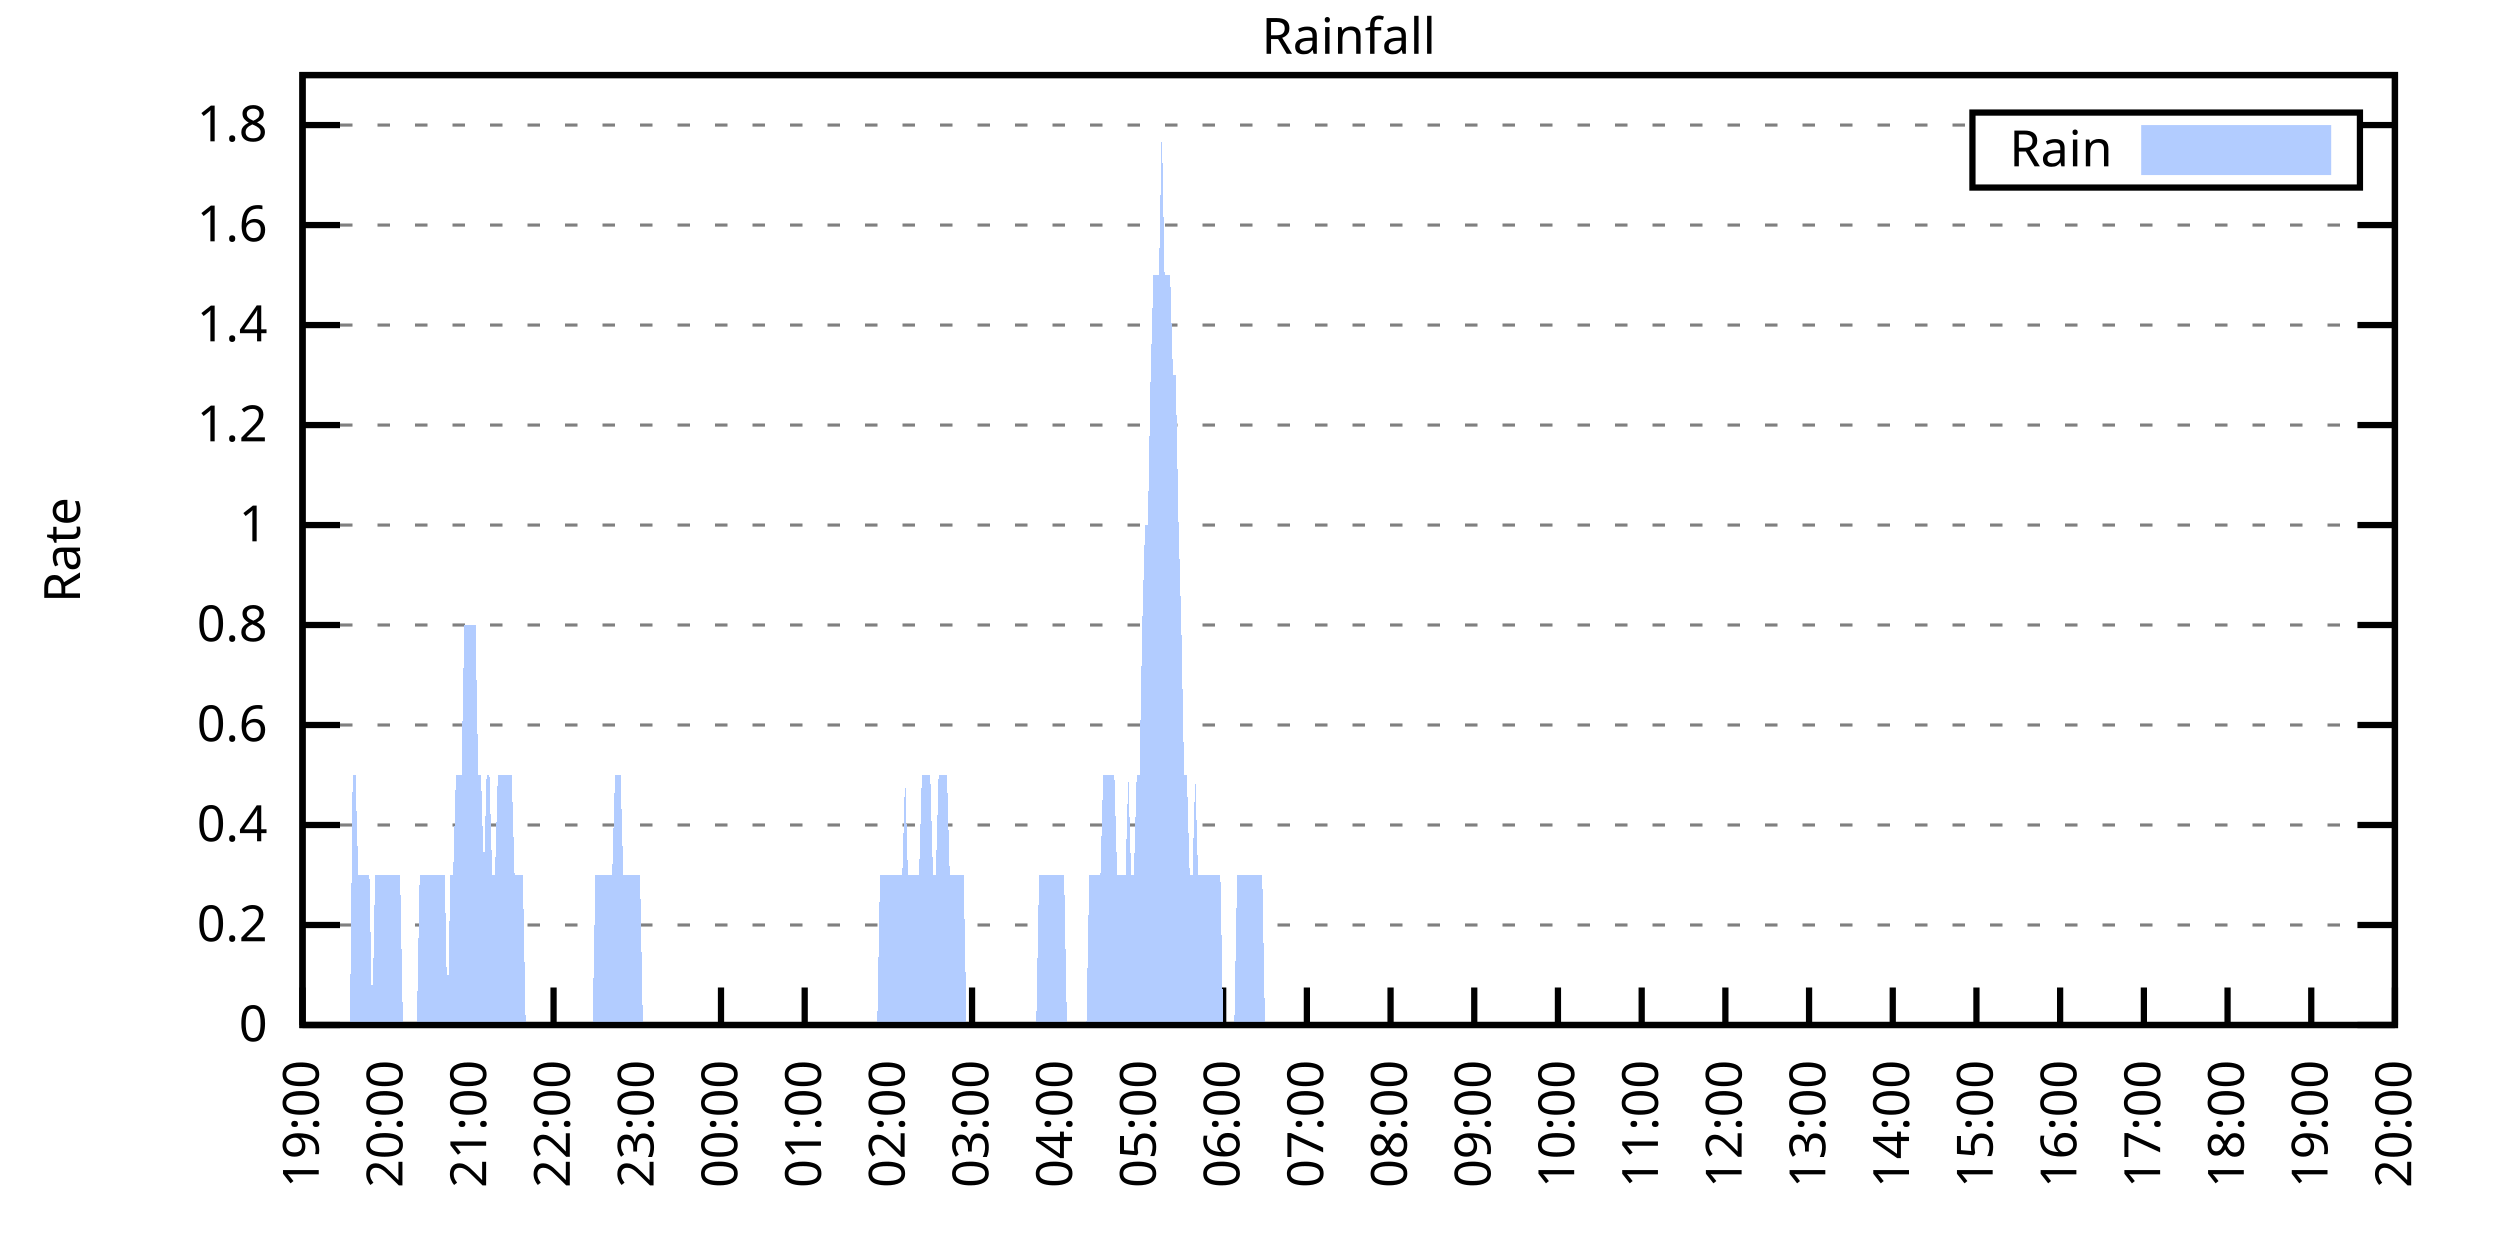
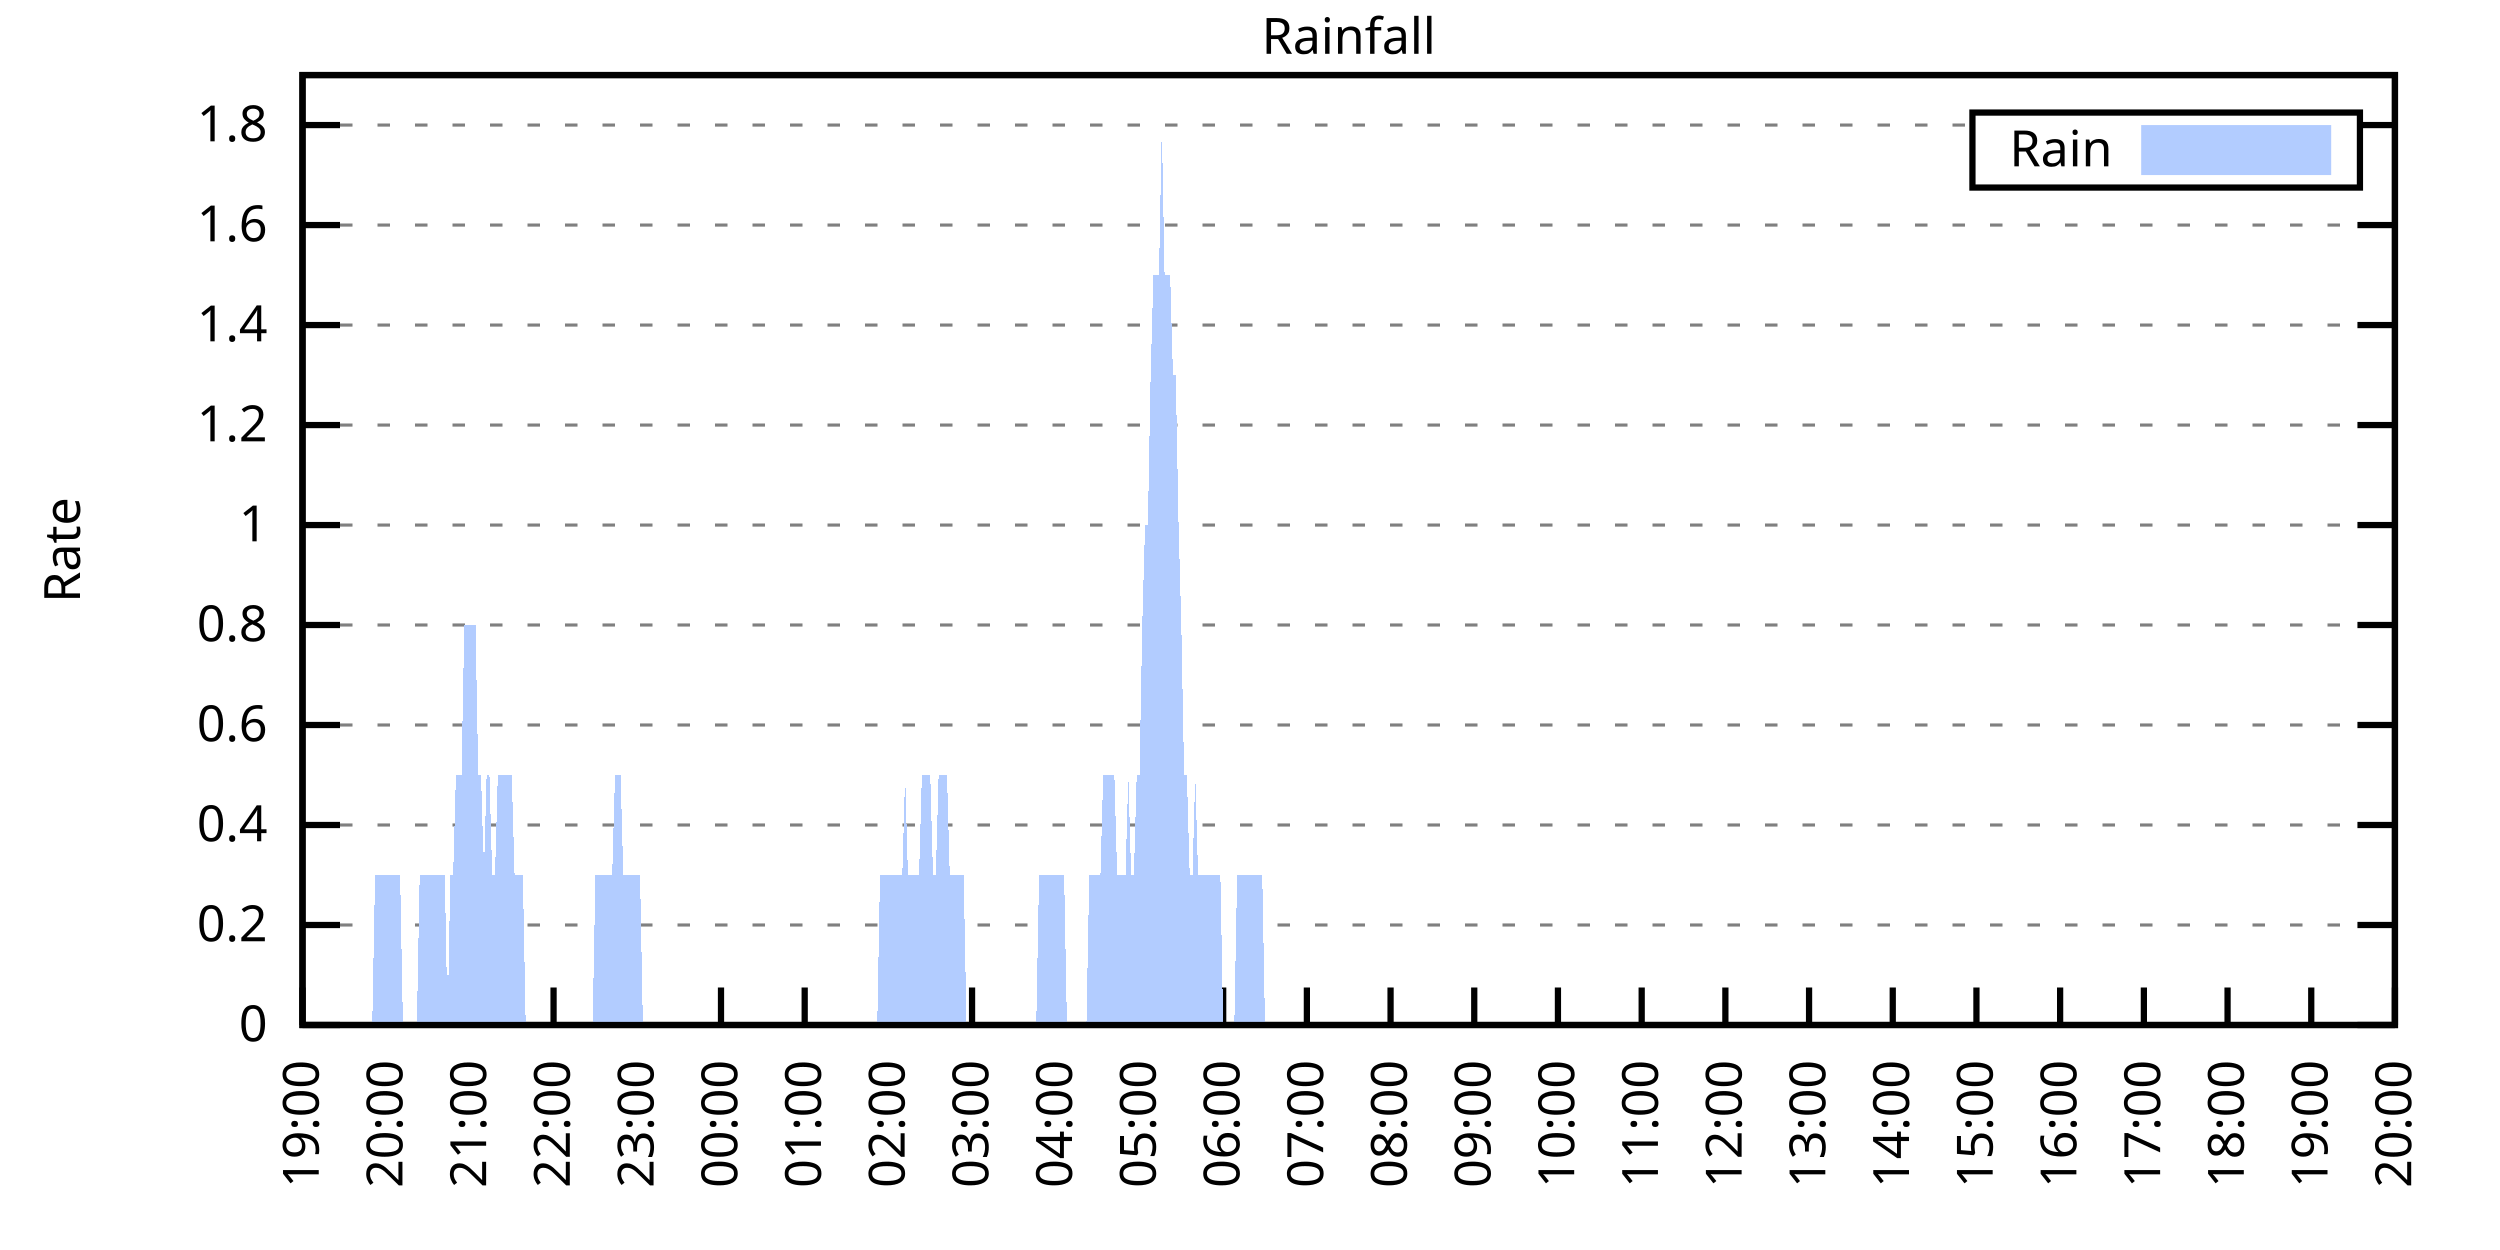
<svg xmlns="http://www.w3.org/2000/svg" xmlns:xlink="http://www.w3.org/1999/xlink" width="400" height="200" viewBox="0 0 400 200">
  <g id="gnuplot_canvas">
    <rect x="0" y="0" width="400" height="200" fill="none" />
    <defs>
      <circle id="gpDot" r="0.5" stroke-width="0.5" stroke="currentColor" />
      <path id="gpPt0" stroke-width="0.333" stroke="currentColor" d="M-1,0 h2 M0,-1 v2" />
      <path id="gpPt1" stroke-width="0.333" stroke="currentColor" d="M-1,-1 L1,1 M1,-1 L-1,1" />
      <path id="gpPt2" stroke-width="0.333" stroke="currentColor" d="M-1,0 L1,0 M0,-1 L0,1 M-1,-1 L1,1 M-1,1 L1,-1" />
      <rect id="gpPt3" stroke-width="0.333" stroke="currentColor" x="-1" y="-1" width="2" height="2" />
      <rect id="gpPt4" stroke-width="0.333" stroke="currentColor" fill="currentColor" x="-1" y="-1" width="2" height="2" />
      <circle id="gpPt5" stroke-width="0.333" stroke="currentColor" cx="0" cy="0" r="1" />
      <use xlink:href="#gpPt5" id="gpPt6" fill="currentColor" stroke="none" />
      <path id="gpPt7" stroke-width="0.333" stroke="currentColor" d="M0,-1.33 L-1.33,0.67 L1.33,0.67 z" />
      <use xlink:href="#gpPt7" id="gpPt8" fill="currentColor" stroke="none" />
      <use xlink:href="#gpPt7" id="gpPt9" stroke="currentColor" transform="rotate(180)" />
      <use xlink:href="#gpPt9" id="gpPt10" fill="currentColor" stroke="none" />
      <use xlink:href="#gpPt3" id="gpPt11" stroke="currentColor" transform="rotate(45)" />
      <use xlink:href="#gpPt11" id="gpPt12" fill="currentColor" stroke="none" />
      <path id="gpPt13" stroke-width="0.333" stroke="currentColor" d="M0,1.330 L1.265,0.411 L0.782,-1.067 L-0.782,-1.076 L-1.265,0.411 z" />
      <use xlink:href="#gpPt13" id="gpPt14" fill="currentColor" stroke="none" />
      <filter id="textbox" filterUnits="objectBoundingBox" x="0" y="0" height="1" width="1">
        <feFlood flood-color="white" flood-opacity="1" result="bgnd" />
        <feComposite in="SourceGraphic" in2="bgnd" operator="atop" />
      </filter>
      <filter id="greybox" filterUnits="objectBoundingBox" x="0" y="0" height="1" width="1">
        <feFlood flood-color="lightgrey" flood-opacity="1" result="grey" />
        <feComposite in="SourceGraphic" in2="grey" operator="atop" />
      </filter>
    </defs>
    <g fill="none" color="white" stroke="currentColor" stroke-width="1.00" stroke-linecap="butt" stroke-linejoin="miter">
</g>
    <g fill="none" color="black" stroke="currentColor" stroke-width="1.00" stroke-linecap="butt" stroke-linejoin="miter">
      <g stroke="none" shape-rendering="crispEdges">
        <polygon fill="rgb(255, 255, 255)" points="48.40,164.00 383.18,164.00 383.18,12.02 48.40,12.02 " />
      </g>
    </g>
    <g fill="none" color="black" stroke="currentColor" stroke-width="1.00" stroke-linecap="butt" stroke-linejoin="miter">
</g>
    <g fill="none" color="black" stroke="black" stroke-width="0.50" stroke-linecap="butt" stroke-linejoin="miter">
</g>
    <g fill="none" color="gray" stroke="currentColor" stroke-width="0.50" stroke-linecap="butt" stroke-linejoin="miter">
      <path stroke="gray" stroke-dasharray="2,4" class="gridline" d="M48.40,164.00 L383.19,164.00  " />
    </g>
    <g fill="none" color="gray" stroke="gray" stroke-width="1.00" stroke-linecap="butt" stroke-linejoin="miter">
</g>
    <g fill="none" color="black" stroke="currentColor" stroke-width="1.00" stroke-linecap="butt" stroke-linejoin="miter">
      <path stroke="black" d="M48.40,164.00 L54.40,164.00 M383.19,164.00 L377.19,164.00  " />
      <g transform="translate(42.80,166.60)" stroke="none" fill="black" font-family="Sans" font-size="8.00" text-anchor="end">
        <text>
          <tspan font-family="Sans"> 0</tspan>
        </text>
      </g>
    </g>
    <g fill="none" color="black" stroke="currentColor" stroke-width="1.00" stroke-linecap="butt" stroke-linejoin="miter">
</g>
    <g fill="none" color="black" stroke="black" stroke-width="0.50" stroke-linecap="butt" stroke-linejoin="miter">
</g>
    <g fill="none" color="gray" stroke="currentColor" stroke-width="0.50" stroke-linecap="butt" stroke-linejoin="miter">
      <path stroke="gray" stroke-dasharray="2,4" class="gridline" d="M48.40,148.00 L383.19,148.00  " />
    </g>
    <g fill="none" color="gray" stroke="gray" stroke-width="1.00" stroke-linecap="butt" stroke-linejoin="miter">
</g>
    <g fill="none" color="black" stroke="currentColor" stroke-width="1.00" stroke-linecap="butt" stroke-linejoin="miter">
      <path stroke="black" d="M48.40,148.00 L54.40,148.00 M383.19,148.00 L377.19,148.00  " />
      <g transform="translate(42.80,150.60)" stroke="none" fill="black" font-family="Sans" font-size="8.00" text-anchor="end">
        <text>
          <tspan font-family="Sans"> 0.2</tspan>
        </text>
      </g>
    </g>
    <g fill="none" color="black" stroke="currentColor" stroke-width="1.00" stroke-linecap="butt" stroke-linejoin="miter">
</g>
    <g fill="none" color="black" stroke="black" stroke-width="0.50" stroke-linecap="butt" stroke-linejoin="miter">
</g>
    <g fill="none" color="gray" stroke="currentColor" stroke-width="0.50" stroke-linecap="butt" stroke-linejoin="miter">
      <path stroke="gray" stroke-dasharray="2,4" class="gridline" d="M48.40,132.00 L383.19,132.00  " />
    </g>
    <g fill="none" color="gray" stroke="gray" stroke-width="1.00" stroke-linecap="butt" stroke-linejoin="miter">
</g>
    <g fill="none" color="black" stroke="currentColor" stroke-width="1.00" stroke-linecap="butt" stroke-linejoin="miter">
      <path stroke="black" d="M48.40,132.00 L54.40,132.00 M383.19,132.00 L377.19,132.00  " />
      <g transform="translate(42.80,134.60)" stroke="none" fill="black" font-family="Sans" font-size="8.00" text-anchor="end">
        <text>
          <tspan font-family="Sans"> 0.4</tspan>
        </text>
      </g>
    </g>
    <g fill="none" color="black" stroke="currentColor" stroke-width="1.00" stroke-linecap="butt" stroke-linejoin="miter">
</g>
    <g fill="none" color="black" stroke="black" stroke-width="0.50" stroke-linecap="butt" stroke-linejoin="miter">
</g>
    <g fill="none" color="gray" stroke="currentColor" stroke-width="0.50" stroke-linecap="butt" stroke-linejoin="miter">
      <path stroke="gray" stroke-dasharray="2,4" class="gridline" d="M48.40,116.00 L383.19,116.00  " />
    </g>
    <g fill="none" color="gray" stroke="gray" stroke-width="1.00" stroke-linecap="butt" stroke-linejoin="miter">
</g>
    <g fill="none" color="black" stroke="currentColor" stroke-width="1.00" stroke-linecap="butt" stroke-linejoin="miter">
      <path stroke="black" d="M48.40,116.00 L54.40,116.00 M383.19,116.00 L377.19,116.00  " />
      <g transform="translate(42.80,118.60)" stroke="none" fill="black" font-family="Sans" font-size="8.00" text-anchor="end">
        <text>
          <tspan font-family="Sans"> 0.6</tspan>
        </text>
      </g>
    </g>
    <g fill="none" color="black" stroke="currentColor" stroke-width="1.00" stroke-linecap="butt" stroke-linejoin="miter">
</g>
    <g fill="none" color="black" stroke="black" stroke-width="0.50" stroke-linecap="butt" stroke-linejoin="miter">
</g>
    <g fill="none" color="gray" stroke="currentColor" stroke-width="0.50" stroke-linecap="butt" stroke-linejoin="miter">
      <path stroke="gray" stroke-dasharray="2,4" class="gridline" d="M48.40,100.00 L383.19,100.00  " />
    </g>
    <g fill="none" color="gray" stroke="gray" stroke-width="1.00" stroke-linecap="butt" stroke-linejoin="miter">
</g>
    <g fill="none" color="black" stroke="currentColor" stroke-width="1.00" stroke-linecap="butt" stroke-linejoin="miter">
      <path stroke="black" d="M48.40,100.00 L54.40,100.00 M383.19,100.00 L377.19,100.00  " />
      <g transform="translate(42.80,102.60)" stroke="none" fill="black" font-family="Sans" font-size="8.00" text-anchor="end">
        <text>
          <tspan font-family="Sans"> 0.8</tspan>
        </text>
      </g>
    </g>
    <g fill="none" color="black" stroke="currentColor" stroke-width="1.00" stroke-linecap="butt" stroke-linejoin="miter">
</g>
    <g fill="none" color="black" stroke="black" stroke-width="0.50" stroke-linecap="butt" stroke-linejoin="miter">
</g>
    <g fill="none" color="gray" stroke="currentColor" stroke-width="0.50" stroke-linecap="butt" stroke-linejoin="miter">
      <path stroke="gray" stroke-dasharray="2,4" class="gridline" d="M48.40,84.01 L383.19,84.01  " />
    </g>
    <g fill="none" color="gray" stroke="gray" stroke-width="1.00" stroke-linecap="butt" stroke-linejoin="miter">
</g>
    <g fill="none" color="black" stroke="currentColor" stroke-width="1.00" stroke-linecap="butt" stroke-linejoin="miter">
      <path stroke="black" d="M48.40,84.01 L54.40,84.01 M383.19,84.01 L377.19,84.01  " />
      <g transform="translate(42.80,86.61)" stroke="none" fill="black" font-family="Sans" font-size="8.00" text-anchor="end">
        <text>
          <tspan font-family="Sans"> 1</tspan>
        </text>
      </g>
    </g>
    <g fill="none" color="black" stroke="currentColor" stroke-width="1.00" stroke-linecap="butt" stroke-linejoin="miter">
</g>
    <g fill="none" color="black" stroke="black" stroke-width="0.50" stroke-linecap="butt" stroke-linejoin="miter">
</g>
    <g fill="none" color="gray" stroke="currentColor" stroke-width="0.50" stroke-linecap="butt" stroke-linejoin="miter">
      <path stroke="gray" stroke-dasharray="2,4" class="gridline" d="M48.40,68.01 L383.19,68.01  " />
    </g>
    <g fill="none" color="gray" stroke="gray" stroke-width="1.00" stroke-linecap="butt" stroke-linejoin="miter">
</g>
    <g fill="none" color="black" stroke="currentColor" stroke-width="1.00" stroke-linecap="butt" stroke-linejoin="miter">
      <path stroke="black" d="M48.40,68.01 L54.40,68.01 M383.19,68.01 L377.19,68.01  " />
      <g transform="translate(42.80,70.61)" stroke="none" fill="black" font-family="Sans" font-size="8.00" text-anchor="end">
        <text>
          <tspan font-family="Sans"> 1.2</tspan>
        </text>
      </g>
    </g>
    <g fill="none" color="black" stroke="currentColor" stroke-width="1.00" stroke-linecap="butt" stroke-linejoin="miter">
</g>
    <g fill="none" color="black" stroke="black" stroke-width="0.50" stroke-linecap="butt" stroke-linejoin="miter">
</g>
    <g fill="none" color="gray" stroke="currentColor" stroke-width="0.50" stroke-linecap="butt" stroke-linejoin="miter">
      <path stroke="gray" stroke-dasharray="2,4" class="gridline" d="M48.40,52.01 L383.19,52.01  " />
    </g>
    <g fill="none" color="gray" stroke="gray" stroke-width="1.00" stroke-linecap="butt" stroke-linejoin="miter">
</g>
    <g fill="none" color="black" stroke="currentColor" stroke-width="1.00" stroke-linecap="butt" stroke-linejoin="miter">
      <path stroke="black" d="M48.40,52.01 L54.40,52.01 M383.19,52.01 L377.19,52.01  " />
      <g transform="translate(42.80,54.61)" stroke="none" fill="black" font-family="Sans" font-size="8.00" text-anchor="end">
        <text>
          <tspan font-family="Sans"> 1.4</tspan>
        </text>
      </g>
    </g>
    <g fill="none" color="black" stroke="currentColor" stroke-width="1.00" stroke-linecap="butt" stroke-linejoin="miter">
</g>
    <g fill="none" color="black" stroke="black" stroke-width="0.50" stroke-linecap="butt" stroke-linejoin="miter">
</g>
    <g fill="none" color="gray" stroke="currentColor" stroke-width="0.50" stroke-linecap="butt" stroke-linejoin="miter">
      <path stroke="gray" stroke-dasharray="2,4" class="gridline" d="M48.40,36.01 L383.19,36.01  " />
    </g>
    <g fill="none" color="gray" stroke="gray" stroke-width="1.00" stroke-linecap="butt" stroke-linejoin="miter">
</g>
    <g fill="none" color="black" stroke="currentColor" stroke-width="1.00" stroke-linecap="butt" stroke-linejoin="miter">
      <path stroke="black" d="M48.40,36.01 L54.40,36.01 M383.19,36.01 L377.19,36.01  " />
      <g transform="translate(42.80,38.61)" stroke="none" fill="black" font-family="Sans" font-size="8.00" text-anchor="end">
        <text>
          <tspan font-family="Sans"> 1.6</tspan>
        </text>
      </g>
    </g>
    <g fill="none" color="black" stroke="currentColor" stroke-width="1.00" stroke-linecap="butt" stroke-linejoin="miter">
</g>
    <g fill="none" color="black" stroke="black" stroke-width="0.50" stroke-linecap="butt" stroke-linejoin="miter">
</g>
    <g fill="none" color="gray" stroke="currentColor" stroke-width="0.50" stroke-linecap="butt" stroke-linejoin="miter">
      <path stroke="gray" stroke-dasharray="2,4" class="gridline" d="M48.40,20.01 L315.59,20.01 M377.59,20.01 L383.19,20.01  " />
    </g>
    <g fill="none" color="gray" stroke="gray" stroke-width="1.00" stroke-linecap="butt" stroke-linejoin="miter">
</g>
    <g fill="none" color="black" stroke="currentColor" stroke-width="1.00" stroke-linecap="butt" stroke-linejoin="miter">
      <path stroke="black" d="M48.40,20.01 L54.40,20.01 M383.19,20.01 L377.19,20.01  " />
      <g transform="translate(42.80,22.61)" stroke="none" fill="black" font-family="Sans" font-size="8.00" text-anchor="end">
        <text>
          <tspan font-family="Sans"> 1.8</tspan>
        </text>
      </g>
    </g>
    <g fill="none" color="black" stroke="currentColor" stroke-width="1.00" stroke-linecap="butt" stroke-linejoin="miter">
      <path stroke="black" d="M48.40,164.00 L48.40,158.00  " />
      <g transform="translate(51.00,169.60) rotate(270.00)" stroke="none" fill="black" font-family="Sans" font-size="8.00" text-anchor="end">
        <text>
          <tspan font-family="Sans">19:00</tspan>
        </text>
      </g>
    </g>
    <g fill="none" color="black" stroke="currentColor" stroke-width="1.00" stroke-linecap="butt" stroke-linejoin="miter">
      <path stroke="black" d="M61.79,164.00 L61.79,158.00  " />
      <g transform="translate(64.39,169.60) rotate(270.00)" stroke="none" fill="black" font-family="Sans" font-size="8.00" text-anchor="end">
        <text>
          <tspan font-family="Sans">20:00</tspan>
        </text>
      </g>
    </g>
    <g fill="none" color="black" stroke="currentColor" stroke-width="1.00" stroke-linecap="butt" stroke-linejoin="miter">
      <path stroke="black" d="M75.18,164.00 L75.18,158.00  " />
      <g transform="translate(77.78,169.60) rotate(270.00)" stroke="none" fill="black" font-family="Sans" font-size="8.00" text-anchor="end">
        <text>
          <tspan font-family="Sans">21:00</tspan>
        </text>
      </g>
    </g>
    <g fill="none" color="black" stroke="currentColor" stroke-width="1.00" stroke-linecap="butt" stroke-linejoin="miter">
      <path stroke="black" d="M88.57,164.00 L88.57,158.00  " />
      <g transform="translate(91.17,169.60) rotate(270.00)" stroke="none" fill="black" font-family="Sans" font-size="8.00" text-anchor="end">
        <text>
          <tspan font-family="Sans">22:00</tspan>
        </text>
      </g>
    </g>
    <g fill="none" color="black" stroke="currentColor" stroke-width="1.00" stroke-linecap="butt" stroke-linejoin="miter">
      <path stroke="black" d="M101.97,164.00 L101.97,158.00  " />
      <g transform="translate(104.57,169.60) rotate(270.00)" stroke="none" fill="black" font-family="Sans" font-size="8.00" text-anchor="end">
        <text>
          <tspan font-family="Sans">23:00</tspan>
        </text>
      </g>
    </g>
    <g fill="none" color="black" stroke="currentColor" stroke-width="1.00" stroke-linecap="butt" stroke-linejoin="miter">
      <path stroke="black" d="M115.36,164.00 L115.36,158.00  " />
      <g transform="translate(117.96,169.60) rotate(270.00)" stroke="none" fill="black" font-family="Sans" font-size="8.00" text-anchor="end">
        <text>
          <tspan font-family="Sans">00:00</tspan>
        </text>
      </g>
    </g>
    <g fill="none" color="black" stroke="currentColor" stroke-width="1.00" stroke-linecap="butt" stroke-linejoin="miter">
      <path stroke="black" d="M128.75,164.00 L128.75,158.00  " />
      <g transform="translate(131.35,169.60) rotate(270.00)" stroke="none" fill="black" font-family="Sans" font-size="8.00" text-anchor="end">
        <text>
          <tspan font-family="Sans">01:00</tspan>
        </text>
      </g>
    </g>
    <g fill="none" color="black" stroke="currentColor" stroke-width="1.00" stroke-linecap="butt" stroke-linejoin="miter">
      <path stroke="black" d="M142.14,164.00 L142.14,158.00  " />
      <g transform="translate(144.74,169.60) rotate(270.00)" stroke="none" fill="black" font-family="Sans" font-size="8.00" text-anchor="end">
        <text>
          <tspan font-family="Sans">02:00</tspan>
        </text>
      </g>
    </g>
    <g fill="none" color="black" stroke="currentColor" stroke-width="1.00" stroke-linecap="butt" stroke-linejoin="miter">
      <path stroke="black" d="M155.53,164.00 L155.53,158.00  " />
      <g transform="translate(158.13,169.60) rotate(270.00)" stroke="none" fill="black" font-family="Sans" font-size="8.00" text-anchor="end">
        <text>
          <tspan font-family="Sans">03:00</tspan>
        </text>
      </g>
    </g>
    <g fill="none" color="black" stroke="currentColor" stroke-width="1.00" stroke-linecap="butt" stroke-linejoin="miter">
      <path stroke="black" d="M168.92,164.00 L168.92,158.00  " />
      <g transform="translate(171.52,169.60) rotate(270.00)" stroke="none" fill="black" font-family="Sans" font-size="8.00" text-anchor="end">
        <text>
          <tspan font-family="Sans">04:00</tspan>
        </text>
      </g>
    </g>
    <g fill="none" color="black" stroke="currentColor" stroke-width="1.00" stroke-linecap="butt" stroke-linejoin="miter">
      <path stroke="black" d="M182.32,164.00 L182.32,158.00  " />
      <g transform="translate(184.92,169.60) rotate(270.00)" stroke="none" fill="black" font-family="Sans" font-size="8.00" text-anchor="end">
        <text>
          <tspan font-family="Sans">05:00</tspan>
        </text>
      </g>
    </g>
    <g fill="none" color="black" stroke="currentColor" stroke-width="1.00" stroke-linecap="butt" stroke-linejoin="miter">
      <path stroke="black" d="M195.71,164.00 L195.71,158.00  " />
      <g transform="translate(198.31,169.60) rotate(270.00)" stroke="none" fill="black" font-family="Sans" font-size="8.00" text-anchor="end">
        <text>
          <tspan font-family="Sans">06:00</tspan>
        </text>
      </g>
    </g>
    <g fill="none" color="black" stroke="currentColor" stroke-width="1.00" stroke-linecap="butt" stroke-linejoin="miter">
      <path stroke="black" d="M209.10,164.00 L209.10,158.00  " />
      <g transform="translate(211.70,169.60) rotate(270.00)" stroke="none" fill="black" font-family="Sans" font-size="8.00" text-anchor="end">
        <text>
          <tspan font-family="Sans">07:00</tspan>
        </text>
      </g>
    </g>
    <g fill="none" color="black" stroke="currentColor" stroke-width="1.00" stroke-linecap="butt" stroke-linejoin="miter">
      <path stroke="black" d="M222.49,164.00 L222.49,158.00  " />
      <g transform="translate(225.09,169.60) rotate(270.00)" stroke="none" fill="black" font-family="Sans" font-size="8.00" text-anchor="end">
        <text>
          <tspan font-family="Sans">08:00</tspan>
        </text>
      </g>
    </g>
    <g fill="none" color="black" stroke="currentColor" stroke-width="1.00" stroke-linecap="butt" stroke-linejoin="miter">
      <path stroke="black" d="M235.88,164.00 L235.88,158.00  " />
      <g transform="translate(238.48,169.60) rotate(270.00)" stroke="none" fill="black" font-family="Sans" font-size="8.00" text-anchor="end">
        <text>
          <tspan font-family="Sans">09:00</tspan>
        </text>
      </g>
    </g>
    <g fill="none" color="black" stroke="currentColor" stroke-width="1.00" stroke-linecap="butt" stroke-linejoin="miter">
      <path stroke="black" d="M249.27,164.00 L249.27,158.00  " />
      <g transform="translate(251.87,169.60) rotate(270.00)" stroke="none" fill="black" font-family="Sans" font-size="8.00" text-anchor="end">
        <text>
          <tspan font-family="Sans">10:00</tspan>
        </text>
      </g>
    </g>
    <g fill="none" color="black" stroke="currentColor" stroke-width="1.00" stroke-linecap="butt" stroke-linejoin="miter">
      <path stroke="black" d="M262.67,164.00 L262.67,158.00  " />
      <g transform="translate(265.27,169.60) rotate(270.00)" stroke="none" fill="black" font-family="Sans" font-size="8.00" text-anchor="end">
        <text>
          <tspan font-family="Sans">11:00</tspan>
        </text>
      </g>
    </g>
    <g fill="none" color="black" stroke="currentColor" stroke-width="1.00" stroke-linecap="butt" stroke-linejoin="miter">
      <path stroke="black" d="M276.06,164.00 L276.06,158.00  " />
      <g transform="translate(278.66,169.60) rotate(270.00)" stroke="none" fill="black" font-family="Sans" font-size="8.00" text-anchor="end">
        <text>
          <tspan font-family="Sans">12:00</tspan>
        </text>
      </g>
    </g>
    <g fill="none" color="black" stroke="currentColor" stroke-width="1.00" stroke-linecap="butt" stroke-linejoin="miter">
      <path stroke="black" d="M289.45,164.00 L289.45,158.00  " />
      <g transform="translate(292.05,169.60) rotate(270.00)" stroke="none" fill="black" font-family="Sans" font-size="8.00" text-anchor="end">
        <text>
          <tspan font-family="Sans">13:00</tspan>
        </text>
      </g>
    </g>
    <g fill="none" color="black" stroke="currentColor" stroke-width="1.00" stroke-linecap="butt" stroke-linejoin="miter">
      <path stroke="black" d="M302.84,164.00 L302.84,158.00  " />
      <g transform="translate(305.44,169.60) rotate(270.00)" stroke="none" fill="black" font-family="Sans" font-size="8.00" text-anchor="end">
        <text>
          <tspan font-family="Sans">14:00</tspan>
        </text>
      </g>
    </g>
    <g fill="none" color="black" stroke="currentColor" stroke-width="1.00" stroke-linecap="butt" stroke-linejoin="miter">
      <path stroke="black" d="M316.23,164.00 L316.23,158.00  " />
      <g transform="translate(318.83,169.60) rotate(270.00)" stroke="none" fill="black" font-family="Sans" font-size="8.00" text-anchor="end">
        <text>
          <tspan font-family="Sans">15:00</tspan>
        </text>
      </g>
    </g>
    <g fill="none" color="black" stroke="currentColor" stroke-width="1.00" stroke-linecap="butt" stroke-linejoin="miter">
      <path stroke="black" d="M329.62,164.00 L329.62,158.00  " />
      <g transform="translate(332.22,169.60) rotate(270.00)" stroke="none" fill="black" font-family="Sans" font-size="8.00" text-anchor="end">
        <text>
          <tspan font-family="Sans">16:00</tspan>
        </text>
      </g>
    </g>
    <g fill="none" color="black" stroke="currentColor" stroke-width="1.00" stroke-linecap="butt" stroke-linejoin="miter">
      <path stroke="black" d="M343.02,164.00 L343.02,158.00  " />
      <g transform="translate(345.62,169.60) rotate(270.00)" stroke="none" fill="black" font-family="Sans" font-size="8.00" text-anchor="end">
        <text>
          <tspan font-family="Sans">17:00</tspan>
        </text>
      </g>
    </g>
    <g fill="none" color="black" stroke="currentColor" stroke-width="1.00" stroke-linecap="butt" stroke-linejoin="miter">
      <path stroke="black" d="M356.41,164.00 L356.41,158.00  " />
      <g transform="translate(359.01,169.60) rotate(270.00)" stroke="none" fill="black" font-family="Sans" font-size="8.00" text-anchor="end">
        <text>
          <tspan font-family="Sans">18:00</tspan>
        </text>
      </g>
    </g>
    <g fill="none" color="black" stroke="currentColor" stroke-width="1.00" stroke-linecap="butt" stroke-linejoin="miter">
      <path stroke="black" d="M369.80,164.00 L369.80,158.00  " />
      <g transform="translate(372.40,169.60) rotate(270.00)" stroke="none" fill="black" font-family="Sans" font-size="8.00" text-anchor="end">
        <text>
          <tspan font-family="Sans">19:00</tspan>
        </text>
      </g>
    </g>
    <g fill="none" color="black" stroke="currentColor" stroke-width="1.00" stroke-linecap="butt" stroke-linejoin="miter">
      <path stroke="black" d="M383.19,164.00 L383.19,158.00  " />
      <g transform="translate(385.79,169.60) rotate(270.00)" stroke="none" fill="black" font-family="Sans" font-size="8.00" text-anchor="end">
        <text>
          <tspan font-family="Sans">20:00</tspan>
        </text>
      </g>
    </g>
    <g fill="none" color="black" stroke="currentColor" stroke-width="1.00" stroke-linecap="butt" stroke-linejoin="miter">
</g>
    <g fill="none" color="black" stroke="currentColor" stroke-width="1.00" stroke-linecap="butt" stroke-linejoin="miter">
      <path stroke="black" d="M48.40,12.01 L48.40,164.00 L383.19,164.00 L383.19,12.01 L48.40,12.01 Z  " />
    </g>
    <g fill="none" color="black" stroke="currentColor" stroke-width="1.00" stroke-linecap="butt" stroke-linejoin="miter">
</g>
    <g fill="none" color="black" stroke="currentColor" stroke-width="1.00" stroke-linecap="butt" stroke-linejoin="miter">
      <path stroke="black" d="M315.59,30.01 L315.59,18.01 L377.59,18.01 L377.59,30.01 L315.59,30.01 Z  " />
    </g>
    <g id="Rainfall_plot_1">
      <g fill="none" color="white" stroke="black" stroke-width="2.00" stroke-linecap="butt" stroke-linejoin="miter">
</g>
      <g fill="none" color="black" stroke="currentColor" stroke-width="2.00" stroke-linecap="butt" stroke-linejoin="miter">
        <g transform="translate(337.99,26.61)" stroke="none" fill="black" font-family="Sans" font-size="8.00" text-anchor="end">
          <text>
            <tspan font-family="Sans">Rain</tspan>
          </text>
        </g>
      </g>
      <g fill="none" color="black" stroke="currentColor" stroke-width="2.00" stroke-linecap="butt" stroke-linejoin="miter">
        <g stroke="none" shape-rendering="crispEdges">
          <polygon fill="rgb(178, 204, 255)" points="343.59,27.01 371.99,27.01 371.99,21.01 343.59,21.01 " />
        </g>
        <path stroke="rgb(178, 204, 255)" d="M343.59,27.01 L371.99,27.01 L371.99,21.01 L343.59,21.01 L343.59,27.01 Z  " />
      </g>
      <g fill="none" color="black" stroke="currentColor" stroke-width="2.00" stroke-linecap="butt" stroke-linejoin="miter">
        <g stroke="none" shape-rendering="crispEdges">
-           <polygon fill="rgb(178, 204, 255)" points="51.97,164.00 52.42,164.00 52.86,164.00 53.31,164.00 53.76,164.00 54.20,164.00 54.65,164.00 55.10,164.00 55.54,164.00 55.99,164.00 56.43,124.00 56.88,124.00 57.33,140.00 57.77,140.00 58.22,140.00 58.67,140.00 59.11,140.00 59.56,164.00 60.01,140.00 60.45,140.00 60.90,140.00 61.35,140.00 61.79,140.00 62.24,140.00 62.68,140.00 63.13,140.00 63.58,140.00 64.02,140.00 64.47,164.00 64.92,164.00 65.36,164.00 65.81,164.00 66.26,164.00 66.70,164.00 67.15,140.00 67.59,140.00 68.04,140.00 68.49,140.00 68.93,140.00 69.38,140.00 69.83,140.00 70.27,140.00 70.72,140.00 71.17,140.00 71.61,164.00 72.06,140.00 72.50,140.00 72.95,124.00 73.40,124.00 73.84,124.00 74.29,100.00 74.74,100.00 75.18,100.00 75.63,100.00 76.08,100.00 76.52,124.00 76.97,124.00 77.42,140.00 77.86,124.00 78.31,124.00 78.75,140.00 79.20,140.00 79.65,124.00 80.09,124.00 80.54,124.00 80.99,124.00 81.43,124.00 81.88,124.00 82.33,140.00 82.77,140.00 83.22,140.00 83.66,140.00 84.11,164.00 84.56,164.00 85.00,164.00 85.45,164.00 85.90,164.00 86.34,164.00 86.79,164.00 87.24,164.00 87.68,164.00 88.13,164.00 88.57,164.00 89.02,164.00 89.47,164.00 89.91,164.00 90.36,164.00 90.81,164.00 91.25,164.00 91.70,164.00 92.15,164.00 92.59,164.00 93.04,164.00 93.49,164.00 93.93,164.00 94.38,164.00 94.82,164.00 95.27,140.00 95.72,140.00 96.16,140.00 96.61,140.00 97.06,140.00 97.50,140.00 97.95,140.00 98.40,124.00 98.84,124.00 99.29,124.00 99.73,140.00 100.18,140.00 100.63,140.00 101.07,140.00 101.52,140.00 101.97,140.00 102.41,140.00 102.86,164.00 103.31,164.00 103.75,164.00 104.20,164.00 104.64,164.00 105.09,164.00 105.54,164.00 105.98,164.00 106.43,164.00 106.88,164.00 107.32,164.00 107.77,164.00 108.22,164.00 108.66,164.00 109.11,164.00 109.55,164.00 110.00,164.00 110.45,164.00 110.89,164.00 111.34,164.00 111.79,164.00 112.23,164.00 112.68,164.00 113.13,164.00 113.57,164.00 114.02,164.00 114.47,164.00 114.91,164.00 115.36,164.00 115.80,164.00 116.25,164.00 116.70,164.00 117.14,164.00 117.59,164.00 118.04,164.00 118.48,164.00 118.93,164.00 119.38,164.00 119.82,164.00 120.27,164.00 120.71,164.00 121.16,164.00 121.61,164.00 122.05,164.00 122.50,164.00 122.95,164.00 123.39,164.00 123.84,164.00 124.29,164.00 124.73,164.00 125.18,164.00 125.62,164.00 126.07,164.00 126.52,164.00 126.96,164.00 127.41,164.00 127.86,164.00 128.30,164.00 128.75,164.00 129.20,164.00 129.64,164.00 130.09,164.00 130.54,164.00 130.98,164.00 131.43,164.00 131.87,164.00 132.32,164.00 132.77,164.00 133.21,164.00 133.66,164.00 134.11,164.00 134.55,164.00 135.00,164.00 135.45,164.00 135.89,164.00 136.34,164.00 136.78,164.00 137.23,164.00 137.68,164.00 138.12,164.00 138.57,164.00 139.02,164.00 139.46,164.00 139.91,164.00 140.36,164.00 140.80,140.00 141.25,140.00 141.69,140.00 142.14,140.00 142.59,140.00 143.03,140.00 143.48,140.00 143.93,140.00 144.37,140.00 144.82,124.00 145.27,140.00 145.71,140.00 146.16,140.00 146.61,140.00 147.05,140.00 147.50,124.00 147.94,124.00 148.39,124.00 148.84,124.00 149.28,140.00 149.73,140.00 150.18,124.00 150.62,124.00 151.07,124.00 151.52,124.00 151.96,140.00 152.41,140.00 152.85,140.00 153.30,140.00 153.75,140.00 154.19,140.00 154.64,164.00 155.09,164.00 155.53,164.00 155.98,164.00 156.43,164.00 156.87,164.00 157.32,164.00 157.76,164.00 158.21,164.00 158.66,164.00 159.10,164.00 159.55,164.00 160.00,164.00 160.44,164.00 160.89,164.00 161.34,164.00 161.78,164.00 162.23,164.00 162.67,164.00 163.12,164.00 163.57,164.00 164.01,164.00 164.46,164.00 164.91,164.00 165.35,164.00 165.80,164.00 166.25,140.00 166.69,140.00 167.14,140.00 167.59,140.00 168.03,140.00 168.48,140.00 168.92,140.00 169.37,140.00 169.82,140.00 170.26,140.00 170.71,164.00 171.16,164.00 171.60,164.00 172.05,164.00 172.50,164.00 172.94,164.00 173.39,164.00 173.83,164.00 174.28,140.00 174.73,140.00 175.17,140.00 175.62,140.00 176.07,140.00 176.51,124.00 176.96,124.00 177.41,124.00 177.85,124.00 178.30,124.00 178.74,140.00 179.19,140.00 179.64,140.00 180.08,140.00 180.53,124.00 180.98,140.00 181.42,140.00 181.87,124.00 182.32,124.00 182.76,100.00 183.21,84.01 183.66,84.01 184.10,60.01 184.55,44.01 184.99,44.01 185.44,44.01 185.89,20.01 186.33,44.01 186.78,44.01 187.23,44.01 187.67,60.01 188.12,60.01 188.57,84.01 189.01,100.00 189.46,124.00 189.90,124.00 190.35,140.00 190.80,140.00 191.24,124.00 191.69,140.00 192.14,140.00 192.58,140.00 193.03,140.00 193.48,140.00 193.92,140.00 194.37,140.00 194.81,140.00 195.26,140.00 195.71,164.00 196.15,164.00 196.60,164.00 197.05,164.00 197.49,164.00 197.94,140.00 198.39,140.00 198.83,140.00 199.28,140.00 199.73,140.00 200.17,140.00 200.62,140.00 201.06,140.00 201.51,140.00 201.96,140.00 202.40,164.00 202.85,164.00 203.30,164.00 203.74,164.00 204.19,164.00 204.64,164.00 205.08,164.00 205.53,164.00 205.97,164.00 206.42,164.00 206.87,164.00 207.31,164.00 207.76,164.00 208.21,164.00 208.65,164.00 209.10,164.00 209.55,164.00 209.99,164.00 210.44,164.00 210.88,164.00 211.33,164.00 211.78,164.00 212.22,164.00 212.67,164.00 213.12,164.00 213.56,164.00 214.01,164.00 214.46,164.00 214.90,164.00 215.35,164.00 215.80,164.00 216.24,164.00 216.69,164.00 217.13,164.00 217.58,164.00 218.03,164.00 218.47,164.00 218.92,164.00 219.37,164.00 219.81,164.00 220.26,164.00 220.71,164.00 221.15,164.00 221.60,164.00 222.04,164.00 222.49,164.00 222.94,164.00 223.38,164.00 223.83,164.00 224.28,164.00 224.72,164.00 225.17,164.00 225.62,164.00 226.06,164.00 226.51,164.00 226.95,164.00 227.40,164.00 227.85,164.00 228.29,164.00 228.74,164.00 229.19,164.00 229.63,164.00 230.08,164.00 230.53,164.00 230.97,164.00 231.42,164.00 231.86,164.00 232.31,164.00 232.76,164.00 233.20,164.00 233.65,164.00 234.10,164.00 234.54,164.00 234.99,164.00 235.44,164.00 235.88,164.00 236.33,164.00 236.78,164.00 237.22,164.00 237.67,164.00 238.11,164.00 238.56,164.00 239.01,164.00 239.45,164.00 239.90,164.00 240.35,164.00 240.79,164.00 241.24,164.00 241.69,164.00 242.13,164.00 242.58,164.00 243.02,164.00 243.47,164.00 243.92,164.00 244.36,164.00 244.81,164.00 245.26,164.00 245.70,164.00 246.15,164.00 246.60,164.00 247.04,164.00 247.49,164.00 247.93,164.00 248.38,164.00 248.83,164.00 249.27,164.00 249.72,164.00 250.17,164.00 250.61,164.00 251.06,164.00 251.51,164.00 251.95,164.00 252.40,164.00 252.85,164.00 253.29,164.00 253.74,164.00 254.18,164.00 254.63,164.00 255.08,164.00 255.52,164.00 255.97,164.00 256.42,164.00 256.86,164.00 257.31,164.00 257.76,164.00 258.20,164.00 258.65,164.00 259.09,164.00 259.54,164.00 259.99,164.00 260.43,164.00 260.88,164.00 261.33,164.00 261.77,164.00 262.22,164.00 262.67,164.00 263.11,164.00 263.56,164.00 264.00,164.00 264.45,164.00 264.90,164.00 265.34,164.00 265.79,164.00 266.24,164.00 266.68,164.00 267.13,164.00 267.58,164.00 268.02,164.00 268.47,164.00 268.92,164.00 269.36,164.00 269.81,164.00 270.25,164.00 270.70,164.00 271.15,164.00 271.59,164.00 272.04,164.00 272.49,164.00 272.93,164.00 273.38,164.00 273.83,164.00 274.27,164.00 274.72,164.00 275.16,164.00 275.61,164.00 276.06,164.00 276.50,164.00 276.95,164.00 277.40,164.00 277.84,164.00 278.29,164.00 278.74,164.00 279.18,164.00 279.63,164.00 280.07,164.00 280.52,164.00 280.97,164.00 281.41,164.00 281.86,164.00 282.31,164.00 282.75,164.00 283.20,164.00 283.65,164.00 284.09,164.00 284.54,164.00 284.98,164.00 285.43,164.00 285.88,164.00 286.32,164.00 286.77,164.00 287.22,164.00 287.66,164.00 288.11,164.00 288.56,164.00 289.00,164.00 289.45,164.00 289.90,164.00 290.34,164.00 290.79,164.00 291.23,164.00 291.68,164.00 292.13,164.00 292.57,164.00 293.02,164.00 293.47,164.00 293.91,164.00 294.36,164.00 294.81,164.00 295.25,164.00 295.70,164.00 296.14,164.00 296.59,164.00 297.04,164.00 297.48,164.00 297.93,164.00 298.38,164.00 298.82,164.00 299.27,164.00 299.72,164.00 300.16,164.00 300.61,164.00 301.05,164.00 301.50,164.00 301.95,164.00 302.39,164.00 302.84,164.00 303.29,164.00 303.73,164.00 304.18,164.00 304.63,164.00 305.07,164.00 305.52,164.00 305.97,164.00 306.41,164.00 306.86,164.00 307.30,164.00 307.75,164.00 308.20,164.00 308.64,164.00 309.09,164.00 309.54,164.00 309.98,164.00 310.43,164.00 310.88,164.00 311.32,164.00 311.77,164.00 312.21,164.00 312.66,164.00 313.11,164.00 313.55,164.00 314.00,164.00 314.45,164.00 314.89,164.00 315.34,164.00 315.79,164.00 316.23,164.00 316.68,164.00 317.12,164.00 317.57,164.00 318.02,164.00 318.46,164.00 318.91,164.00 319.36,164.00 319.80,164.00 320.25,164.00 320.70,164.00 321.14,164.00 321.59,164.00 322.04,164.00 322.48,164.00 322.93,164.00 323.37,164.00 323.82,164.00 324.27,164.00 324.71,164.00 325.16,164.00 325.61,164.00 326.05,164.00 326.50,164.00 326.95,164.00 327.39,164.00 327.84,164.00 328.28,164.00 328.73,164.00 329.18,164.00 329.62,164.00 330.07,164.00 330.52,164.00 330.96,164.00 331.41,164.00 331.86,164.00 332.30,164.00 332.75,164.00 333.19,164.00 333.64,164.00 334.09,164.00 334.53,164.00 334.98,164.00 335.43,164.00 335.87,164.00 336.32,164.00 336.77,164.00 337.21,164.00 337.66,164.00 338.10,164.00 338.55,164.00 339.00,164.00 339.44,164.00 339.89,164.00 340.34,164.00 340.78,164.00 341.23,164.00 341.68,164.00 342.12,164.00 342.57,164.00 343.02,164.00 343.46,164.00 343.91,164.00 344.35,164.00 344.80,164.00 345.25,164.00 345.69,164.00 346.14,164.00 346.59,164.00 347.03,164.00 347.48,164.00 347.93,164.00 348.37,164.00 348.82,164.00 349.26,164.00 349.71,164.00 350.16,164.00 350.60,164.00 351.05,164.00 351.50,164.00 351.94,164.00 352.39,164.00 352.84,164.00 353.28,164.00 353.73,164.00 354.17,164.00 354.62,164.00 355.07,164.00 355.51,164.00 355.96,164.00 356.41,164.00 356.85,164.00 357.30,164.00 357.75,164.00 358.19,164.00 358.64,164.00 359.09,164.00 359.53,164.00 359.98,164.00 360.42,164.00 360.87,164.00 361.32,164.00 361.76,164.00 362.21,164.00 362.66,164.00 363.10,164.00 363.55,164.00 364.00,164.00 364.44,164.00 364.89,164.00 365.33,164.00 365.78,164.00 366.23,164.00 366.67,164.00 367.12,164.00 367.57,164.00 368.01,164.00 368.46,164.00 368.91,164.00 369.35,164.00 369.80,164.00 370.24,164.00 370.69,164.00 371.14,164.00 371.58,164.00 372.03,164.00 372.48,164.00 372.92,164.00 372.92,164.00 51.97,164.00 " />
+           <polygon fill="rgb(178, 204, 255)" points="55.54,164.00 55.99,164.00 56.43,164.00 56.88,164.00 57.33,164.00 57.77,164.00 58.22,164.00 58.67,164.00 59.11,164.00 59.56,164.00 60.01,140.00 60.45,140.00 60.90,140.00 61.35,140.00 61.79,140.00 62.24,140.00 62.68,140.00 63.13,140.00 63.58,140.00 64.02,140.00 64.47,164.00 64.92,164.00 65.36,164.00 65.81,164.00 66.26,164.00 66.70,164.00 67.15,140.00 67.59,140.00 68.04,140.00 68.49,140.00 68.93,140.00 69.38,140.00 69.83,140.00 70.27,140.00 70.72,140.00 71.17,140.00 71.61,164.00 72.06,140.00 72.50,140.00 72.95,124.00 73.40,124.00 73.84,124.00 74.29,100.00 74.74,100.00 75.18,100.00 75.63,100.00 76.08,100.00 76.52,124.00 76.97,124.00 77.42,140.00 77.86,124.00 78.31,124.00 78.75,140.00 79.20,140.00 79.65,124.00 80.09,124.00 80.54,124.00 80.99,124.00 81.43,124.00 81.88,124.00 82.33,140.00 82.77,140.00 83.22,140.00 83.66,140.00 84.11,164.00 84.56,164.00 85.00,164.00 85.45,164.00 85.90,164.00 86.34,164.00 86.79,164.00 87.24,164.00 87.68,164.00 88.13,164.00 88.57,164.00 89.02,164.00 89.47,164.00 89.91,164.00 90.36,164.00 90.81,164.00 91.25,164.00 91.70,164.00 92.15,164.00 92.59,164.00 93.04,164.00 93.49,164.00 93.93,164.00 94.38,164.00 94.82,164.00 95.27,140.00 95.72,140.00 96.16,140.00 96.61,140.00 97.06,140.00 97.50,140.00 97.95,140.00 98.40,124.00 98.84,124.00 99.29,124.00 99.73,140.00 100.18,140.00 100.63,140.00 101.07,140.00 101.52,140.00 101.97,140.00 102.41,140.00 102.86,164.00 103.31,164.00 103.75,164.00 104.20,164.00 104.64,164.00 105.09,164.00 105.54,164.00 105.98,164.00 106.43,164.00 106.88,164.00 107.32,164.00 107.77,164.00 108.22,164.00 108.66,164.00 109.11,164.00 109.55,164.00 110.00,164.00 110.45,164.00 110.89,164.00 111.34,164.00 111.79,164.00 112.23,164.00 112.68,164.00 113.13,164.00 113.57,164.00 114.02,164.00 114.47,164.00 114.91,164.00 115.36,164.00 115.80,164.00 116.25,164.00 116.70,164.00 117.14,164.00 117.59,164.00 118.04,164.00 118.48,164.00 118.93,164.00 119.38,164.00 119.82,164.00 120.27,164.00 120.71,164.00 121.16,164.00 121.61,164.00 122.05,164.00 122.50,164.00 122.95,164.00 123.39,164.00 123.84,164.00 124.29,164.00 124.73,164.00 125.18,164.00 125.62,164.00 126.07,164.00 126.52,164.00 126.96,164.00 127.41,164.00 127.86,164.00 128.30,164.00 128.75,164.00 129.20,164.00 129.64,164.00 130.09,164.00 130.54,164.00 130.98,164.00 131.43,164.00 131.87,164.00 132.32,164.00 132.77,164.00 133.21,164.00 133.66,164.00 134.11,164.00 134.55,164.00 135.00,164.00 135.45,164.00 135.89,164.00 136.34,164.00 136.78,164.00 137.23,164.00 137.68,164.00 138.12,164.00 138.57,164.00 139.02,164.00 139.46,164.00 139.91,164.00 140.36,164.00 140.80,140.00 141.25,140.00 141.69,140.00 142.14,140.00 142.59,140.00 143.03,140.00 143.48,140.00 143.93,140.00 144.37,140.00 144.82,124.00 145.27,140.00 145.71,140.00 146.16,140.00 146.61,140.00 147.05,140.00 147.50,124.00 147.94,124.00 148.39,124.00 148.84,124.00 149.28,140.00 149.73,140.00 150.18,124.00 150.62,124.00 151.07,124.00 151.52,124.00 151.96,140.00 152.41,140.00 152.85,140.00 153.30,140.00 153.75,140.00 154.19,140.00 154.64,164.00 155.09,164.00 155.53,164.00 155.98,164.00 156.43,164.00 156.87,164.00 157.32,164.00 157.76,164.00 158.21,164.00 158.66,164.00 159.10,164.00 159.55,164.00 160.00,164.00 160.44,164.00 160.89,164.00 161.34,164.00 161.78,164.00 162.23,164.00 162.67,164.00 163.12,164.00 163.57,164.00 164.01,164.00 164.46,164.00 164.91,164.00 165.35,164.00 165.80,164.00 166.25,140.00 166.69,140.00 167.14,140.00 167.59,140.00 168.03,140.00 168.48,140.00 168.92,140.00 169.37,140.00 169.82,140.00 170.26,140.00 170.71,164.00 171.16,164.00 171.60,164.00 172.05,164.00 172.50,164.00 172.94,164.00 173.39,164.00 173.83,164.00 174.28,140.00 174.73,140.00 175.17,140.00 175.62,140.00 176.07,140.00 176.51,124.00 176.96,124.00 177.41,124.00 177.85,124.00 178.30,124.00 178.74,140.00 179.19,140.00 179.64,140.00 180.08,140.00 180.53,124.00 180.98,140.00 181.42,140.00 181.87,124.00 182.32,124.00 182.76,100.00 183.21,84.01 183.66,84.01 184.10,60.01 184.55,44.01 184.99,44.01 185.44,44.01 185.89,20.01 186.33,44.01 186.78,44.01 187.23,44.01 187.67,60.01 188.12,60.01 188.57,84.01 189.01,100.00 189.46,124.00 189.90,124.00 190.35,140.00 190.80,140.00 191.24,124.00 191.69,140.00 192.14,140.00 192.58,140.00 193.03,140.00 193.48,140.00 193.92,140.00 194.37,140.00 194.81,140.00 195.26,140.00 195.71,164.00 196.15,164.00 196.60,164.00 197.05,164.00 197.49,164.00 197.94,140.00 198.39,140.00 198.83,140.00 199.28,140.00 199.73,140.00 200.17,140.00 200.62,140.00 201.06,140.00 201.51,140.00 201.96,140.00 202.40,164.00 202.85,164.00 203.30,164.00 203.74,164.00 204.19,164.00 204.64,164.00 205.08,164.00 205.53,164.00 205.97,164.00 206.42,164.00 206.87,164.00 207.31,164.00 207.76,164.00 208.21,164.00 208.65,164.00 209.10,164.00 209.55,164.00 209.99,164.00 210.44,164.00 210.88,164.00 211.33,164.00 211.78,164.00 212.22,164.00 212.67,164.00 213.12,164.00 213.56,164.00 214.01,164.00 214.46,164.00 214.90,164.00 215.35,164.00 215.80,164.00 216.24,164.00 216.69,164.00 217.13,164.00 217.58,164.00 218.03,164.00 218.47,164.00 218.92,164.00 219.37,164.00 219.81,164.00 220.26,164.00 220.71,164.00 221.15,164.00 221.60,164.00 222.04,164.00 222.49,164.00 222.94,164.00 223.38,164.00 223.83,164.00 224.28,164.00 224.72,164.00 225.17,164.00 225.62,164.00 226.06,164.00 226.51,164.00 226.95,164.00 227.40,164.00 227.85,164.00 228.29,164.00 228.74,164.00 229.19,164.00 229.63,164.00 230.08,164.00 230.53,164.00 230.97,164.00 231.42,164.00 231.86,164.00 232.31,164.00 232.76,164.00 233.20,164.00 233.65,164.00 234.10,164.00 234.54,164.00 234.99,164.00 235.44,164.00 235.88,164.00 236.33,164.00 236.78,164.00 237.22,164.00 237.67,164.00 238.11,164.00 238.56,164.00 239.01,164.00 239.45,164.00 239.90,164.00 240.35,164.00 240.79,164.00 241.24,164.00 241.69,164.00 242.13,164.00 242.58,164.00 243.02,164.00 243.47,164.00 243.92,164.00 244.36,164.00 244.81,164.00 245.26,164.00 245.70,164.00 246.15,164.00 246.60,164.00 247.04,164.00 247.49,164.00 247.93,164.00 248.38,164.00 248.83,164.00 249.27,164.00 249.72,164.00 250.17,164.00 250.61,164.00 251.06,164.00 251.51,164.00 251.95,164.00 252.40,164.00 252.85,164.00 253.29,164.00 253.74,164.00 254.18,164.00 254.63,164.00 255.08,164.00 255.52,164.00 255.97,164.00 256.42,164.00 256.86,164.00 257.31,164.00 257.76,164.00 258.20,164.00 258.65,164.00 259.09,164.00 259.54,164.00 259.99,164.00 260.43,164.00 260.88,164.00 261.33,164.00 261.77,164.00 262.22,164.00 262.67,164.00 263.11,164.00 263.56,164.00 264.00,164.00 264.45,164.00 264.90,164.00 265.34,164.00 265.79,164.00 266.24,164.00 266.68,164.00 267.13,164.00 267.58,164.00 268.02,164.00 268.47,164.00 268.92,164.00 269.36,164.00 269.81,164.00 270.25,164.00 270.70,164.00 271.15,164.00 271.59,164.00 272.04,164.00 272.49,164.00 272.93,164.00 273.38,164.00 273.83,164.00 274.27,164.00 274.72,164.00 275.16,164.00 275.61,164.00 276.06,164.00 276.50,164.00 276.95,164.00 277.40,164.00 277.84,164.00 278.29,164.00 278.74,164.00 279.18,164.00 279.63,164.00 280.07,164.00 280.52,164.00 280.97,164.00 281.41,164.00 281.86,164.00 282.31,164.00 282.75,164.00 283.20,164.00 283.65,164.00 284.09,164.00 284.54,164.00 284.98,164.00 285.43,164.00 285.88,164.00 286.32,164.00 286.77,164.00 287.22,164.00 287.66,164.00 288.11,164.00 288.56,164.00 289.00,164.00 289.45,164.00 289.90,164.00 290.34,164.00 290.79,164.00 291.23,164.00 291.68,164.00 292.13,164.00 292.57,164.00 293.02,164.00 293.47,164.00 293.91,164.00 294.36,164.00 294.81,164.00 295.25,164.00 295.70,164.00 296.14,164.00 296.59,164.00 297.04,164.00 297.48,164.00 297.93,164.00 298.38,164.00 298.82,164.00 299.27,164.00 299.72,164.00 300.16,164.00 300.61,164.00 301.05,164.00 301.50,164.00 301.95,164.00 302.39,164.00 302.84,164.00 303.29,164.00 303.73,164.00 304.18,164.00 304.63,164.00 305.07,164.00 305.52,164.00 305.97,164.00 306.41,164.00 306.86,164.00 307.30,164.00 307.75,164.00 308.20,164.00 308.64,164.00 309.09,164.00 309.54,164.00 309.98,164.00 310.43,164.00 310.88,164.00 311.32,164.00 311.77,164.00 312.21,164.00 312.66,164.00 313.11,164.00 313.55,164.00 314.00,164.00 314.45,164.00 314.89,164.00 315.34,164.00 315.79,164.00 316.23,164.00 316.68,164.00 317.12,164.00 317.57,164.00 318.02,164.00 318.46,164.00 318.91,164.00 319.36,164.00 319.80,164.00 320.25,164.00 320.70,164.00 321.14,164.00 321.59,164.00 322.04,164.00 322.48,164.00 322.93,164.00 323.37,164.00 323.82,164.00 324.27,164.00 324.71,164.00 325.16,164.00 325.61,164.00 326.05,164.00 326.50,164.00 326.95,164.00 327.39,164.00 327.84,164.00 328.28,164.00 328.73,164.00 329.18,164.00 329.62,164.00 330.07,164.00 330.52,164.00 330.96,164.00 331.41,164.00 331.86,164.00 332.30,164.00 332.75,164.00 333.19,164.00 333.64,164.00 334.09,164.00 334.53,164.00 334.98,164.00 335.43,164.00 335.87,164.00 336.32,164.00 336.77,164.00 337.21,164.00 337.66,164.00 338.10,164.00 338.55,164.00 339.00,164.00 339.44,164.00 339.89,164.00 340.34,164.00 340.78,164.00 341.23,164.00 341.68,164.00 342.12,164.00 342.57,164.00 343.02,164.00 343.46,164.00 343.91,164.00 344.35,164.00 344.80,164.00 345.25,164.00 345.69,164.00 346.14,164.00 346.59,164.00 347.03,164.00 347.48,164.00 347.93,164.00 348.37,164.00 348.82,164.00 349.26,164.00 349.71,164.00 350.16,164.00 350.60,164.00 351.05,164.00 351.50,164.00 351.94,164.00 352.39,164.00 352.84,164.00 353.28,164.00 353.73,164.00 354.17,164.00 354.62,164.00 355.07,164.00 355.51,164.00 355.96,164.00 356.41,164.00 356.85,164.00 357.30,164.00 357.75,164.00 358.19,164.00 358.64,164.00 359.09,164.00 359.53,164.00 359.98,164.00 360.42,164.00 360.87,164.00 361.32,164.00 361.76,164.00 362.21,164.00 362.66,164.00 363.10,164.00 363.55,164.00 364.00,164.00 364.44,164.00 364.89,164.00 365.33,164.00 365.78,164.00 366.23,164.00 366.67,164.00 367.12,164.00 367.57,164.00 368.01,164.00 368.46,164.00 368.91,164.00 369.35,164.00 369.80,164.00 370.24,164.00 370.69,164.00 371.14,164.00 371.58,164.00 372.03,164.00 372.48,164.00 372.92,164.00 373.37,164.00 373.82,164.00 374.26,164.00 374.71,164.00 375.16,164.00 375.60,164.00 376.05,164.00 376.49,164.00 376.49,164.00 55.54,164.00 " />
        </g>
      </g>
    </g>
    <g fill="none" color="black" stroke="currentColor" stroke-width="2.00" stroke-linecap="butt" stroke-linejoin="miter">
</g>
    <g fill="none" color="black" stroke="black" stroke-width="1.00" stroke-linecap="butt" stroke-linejoin="miter">
</g>
    <g fill="none" color="black" stroke="currentColor" stroke-width="1.00" stroke-linecap="butt" stroke-linejoin="miter">
      <path stroke="black" d="M48.40,12.01 L48.40,164.00 L383.19,164.00 L383.19,12.01 L48.40,12.01 Z  " />
      <g transform="translate(12.80,88.01) rotate(270.00)" stroke="none" fill="black" font-family="Sans" font-size="8.00" text-anchor="middle">
        <text>
          <tspan font-family="Sans">Rate</tspan>
        </text>
      </g>
    </g>
    <g fill="none" color="black" stroke="currentColor" stroke-width="1.00" stroke-linecap="butt" stroke-linejoin="miter">
</g>
    <g fill="none" color="black" stroke="currentColor" stroke-width="1.00" stroke-linecap="butt" stroke-linejoin="miter">
      <g transform="translate(215.79,8.61)" stroke="none" fill="black" font-family="Sans" font-size="8.00" text-anchor="middle">
        <text>
          <tspan font-family="Sans">Rainfall</tspan>
        </text>
      </g>
    </g>
    <g fill="none" color="black" stroke="currentColor" stroke-width="1.00" stroke-linecap="butt" stroke-linejoin="miter">
</g>
  </g>
</svg>
